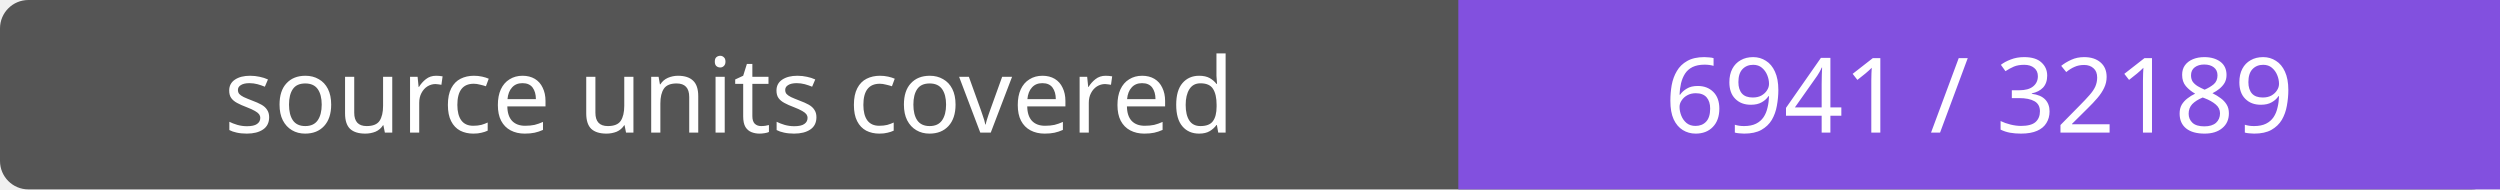
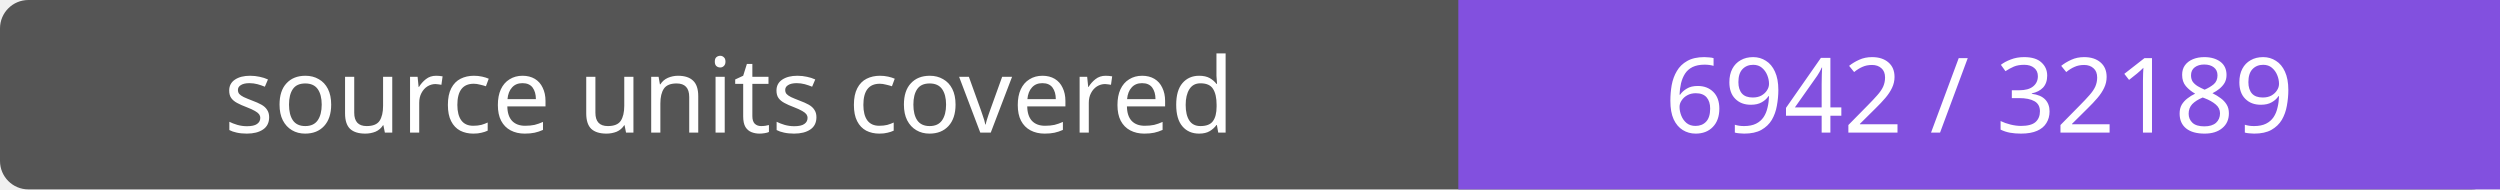
- <svg xmlns="http://www.w3.org/2000/svg" width="264" height="20" role="img" aria-label="source units covered: 6941 / 32189">
+ <svg xmlns="http://www.w3.org/2000/svg" width="264" height="20" role="img" aria-label="source units covered: 6942 / 32189">
  <rect width="264" height="20" rx="3" fill="#555" />
  <path fill="#8250df" d="M154 0h110v20H154z" />
  <g fill="#fff" text-anchor="middle" font-family="Verdana,sans-serif" font-size="11">
    <text x="77.0" y="14">source units covered</text>
-     <text x="209.0" y="14">6941 / 32189</text>
+     <text x="209.0" y="14">6942 / 32189</text>
  </g>
</svg>
